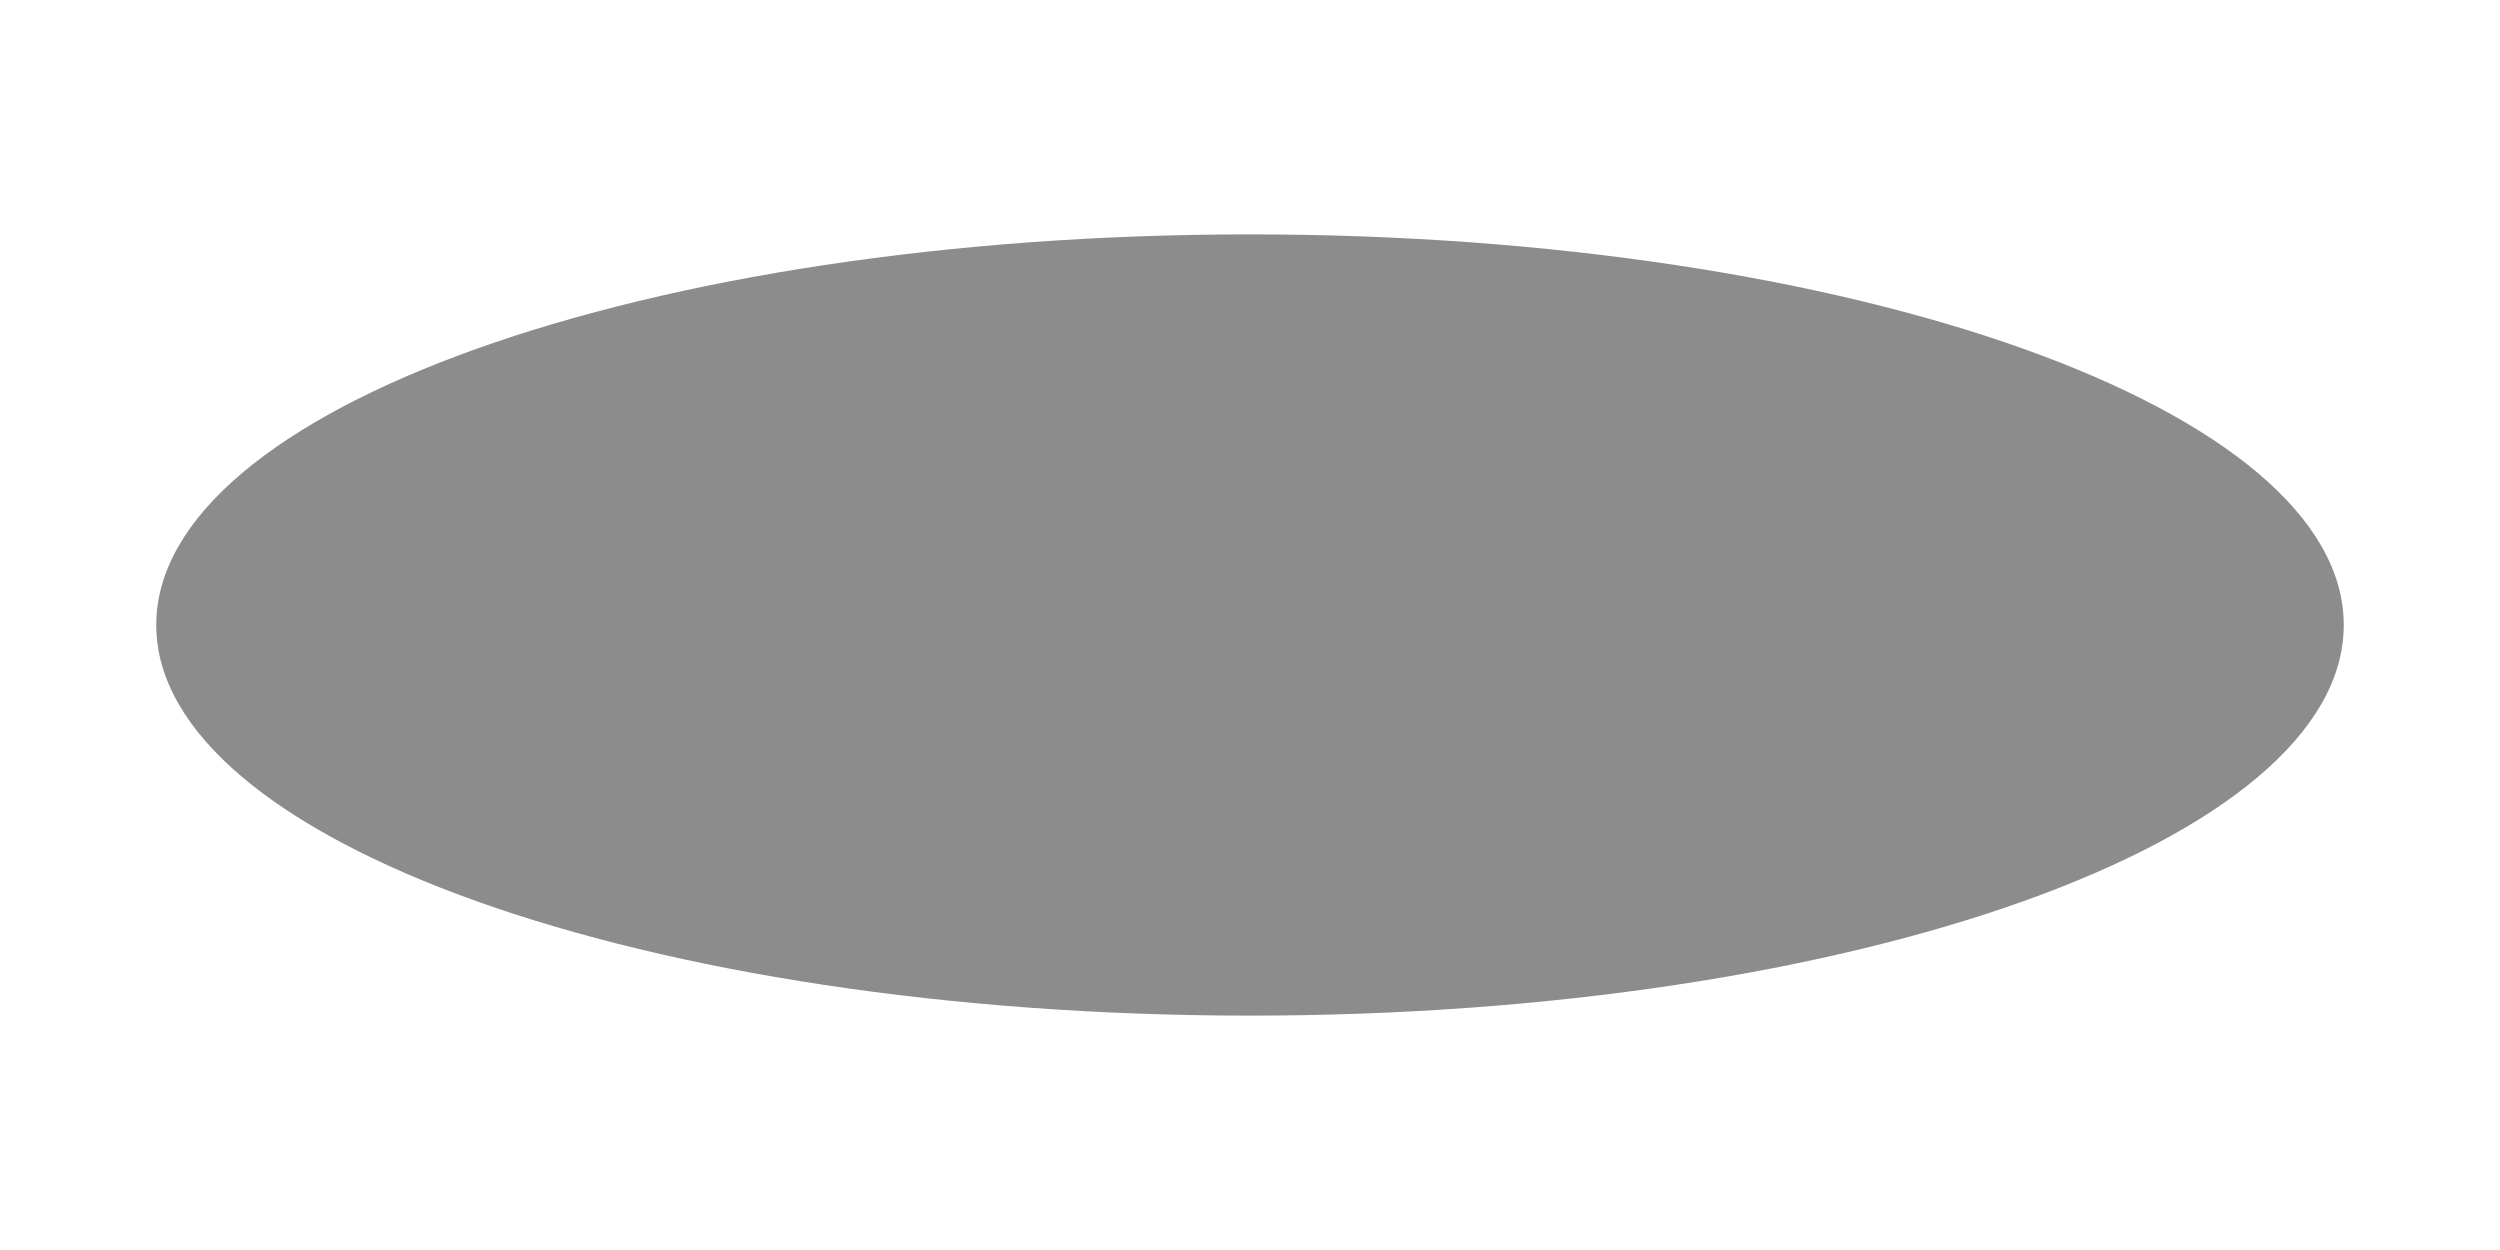
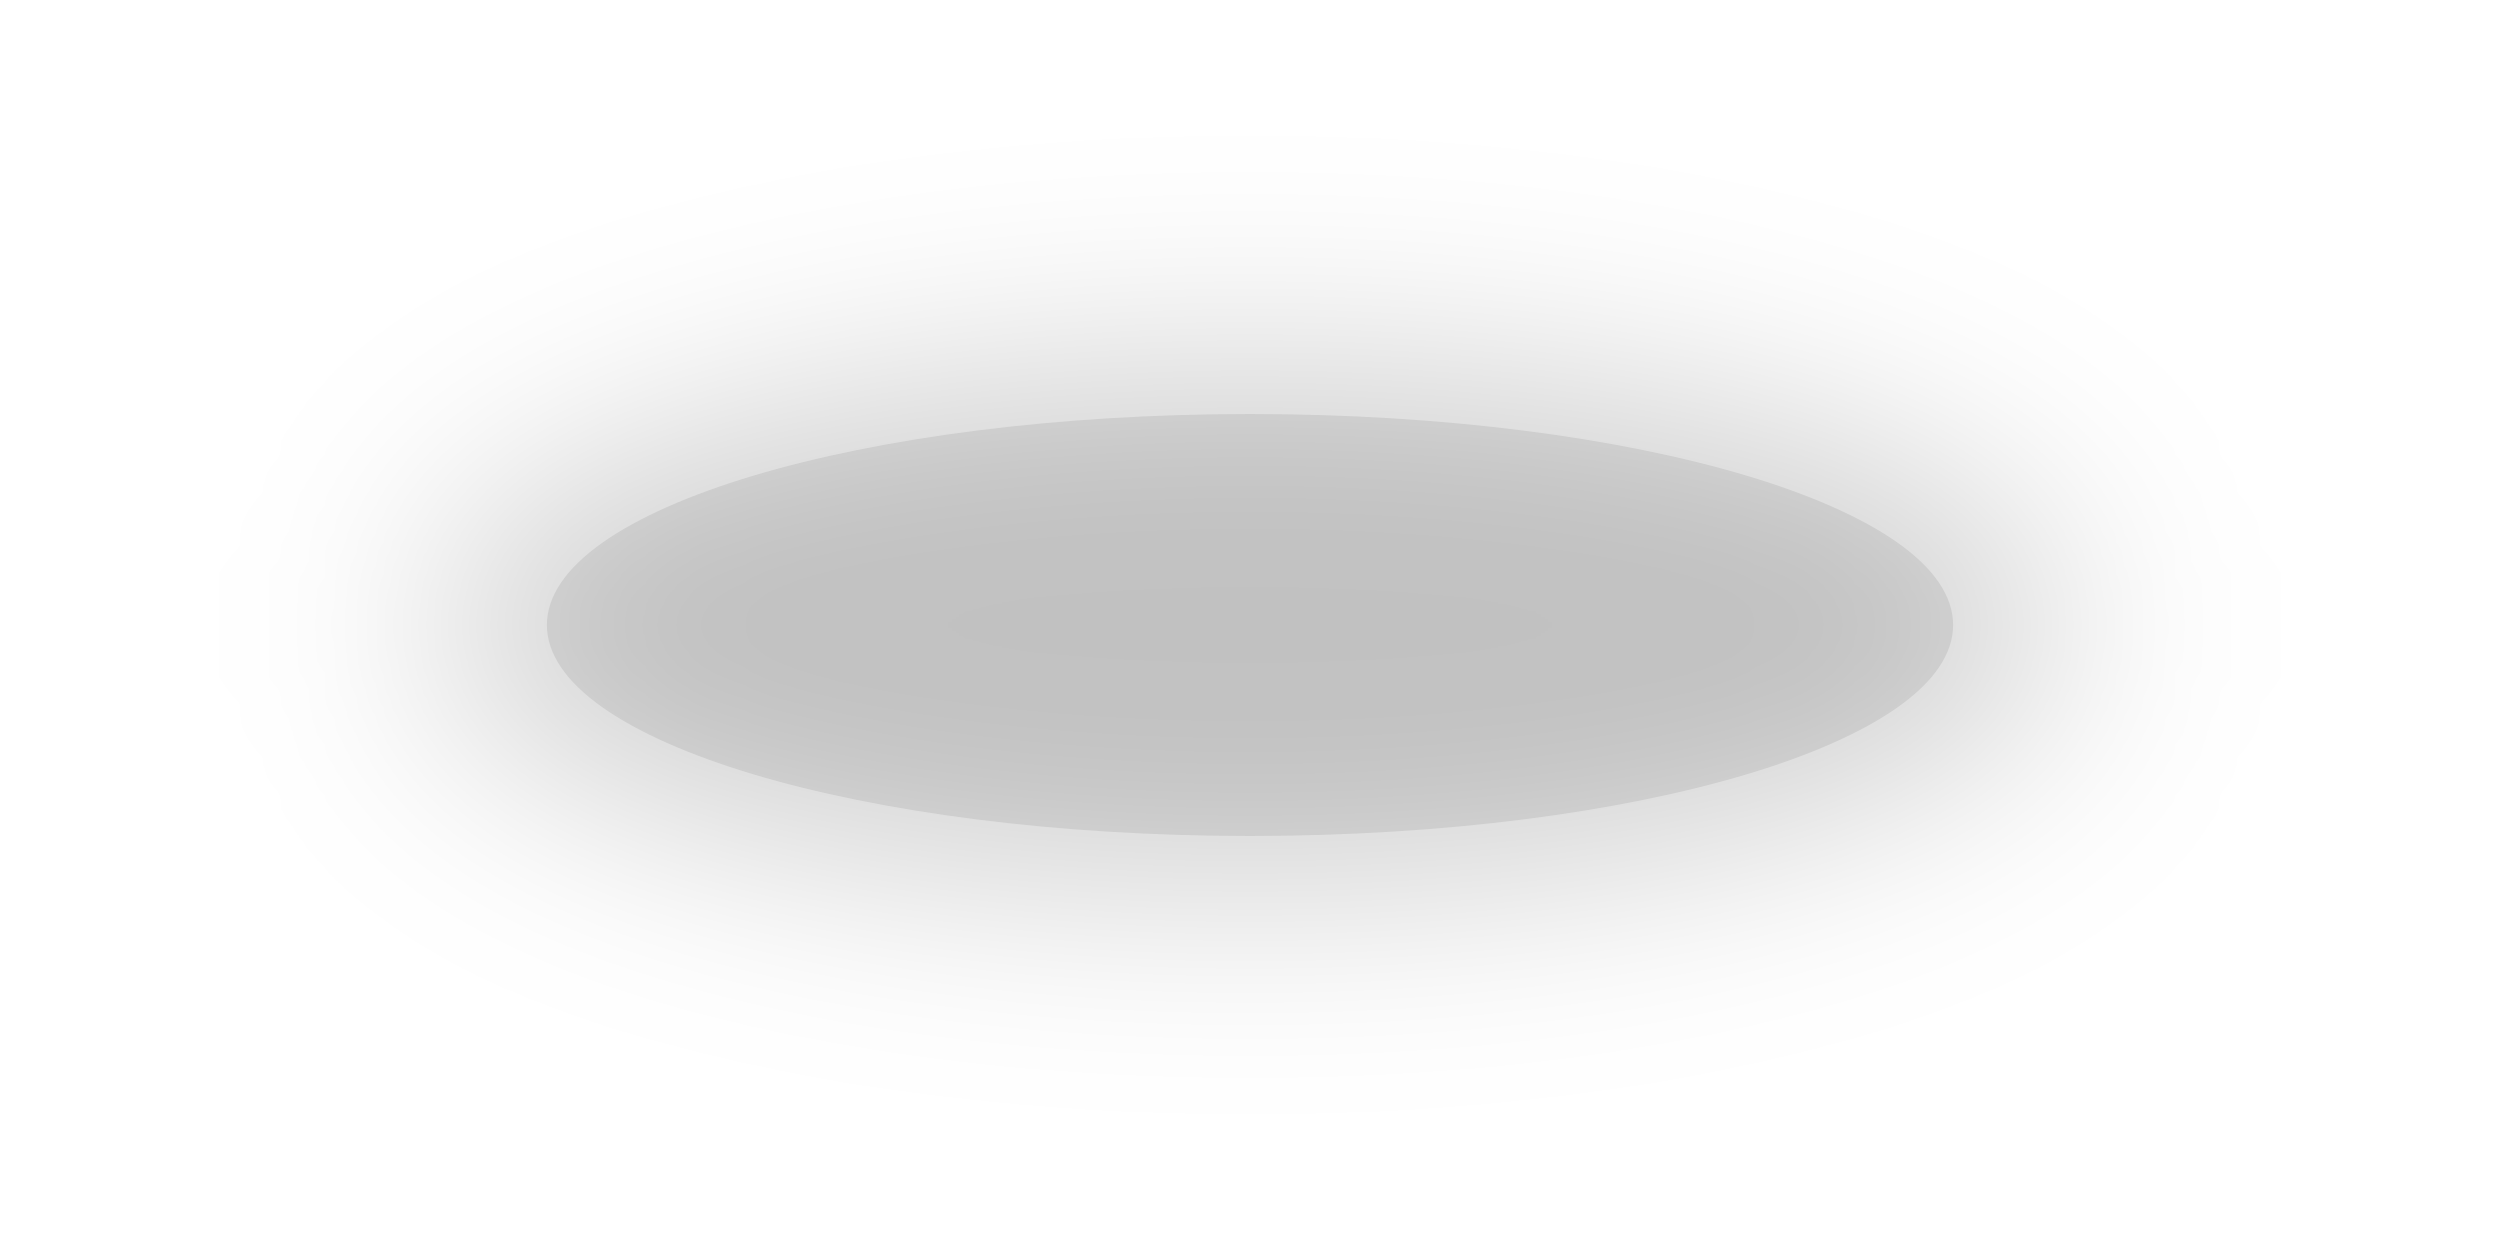
<svg xmlns="http://www.w3.org/2000/svg" width="64" height="32" viewBox="0 0 64 32">
-   <ellipse cx="32" cy="16" rx="28" ry="10" fill="#000000" fill-opacity="0.45" />
+   <defs>
+     <filter id="softShadow" x="-30%" y="-80%" width="160%" height="260%">
+       <feGaussianBlur stdDeviation="2.8" />
+     </filter>
+   </defs>
+   <ellipse cx="32" cy="16" rx="21" ry="6.8" fill="#000000" fill-opacity="0.18" filter="url(#softShadow)" />
+   <ellipse cx="32" cy="16" rx="18" ry="5.4" fill="#000000" fill-opacity="0.08" />
</svg>
